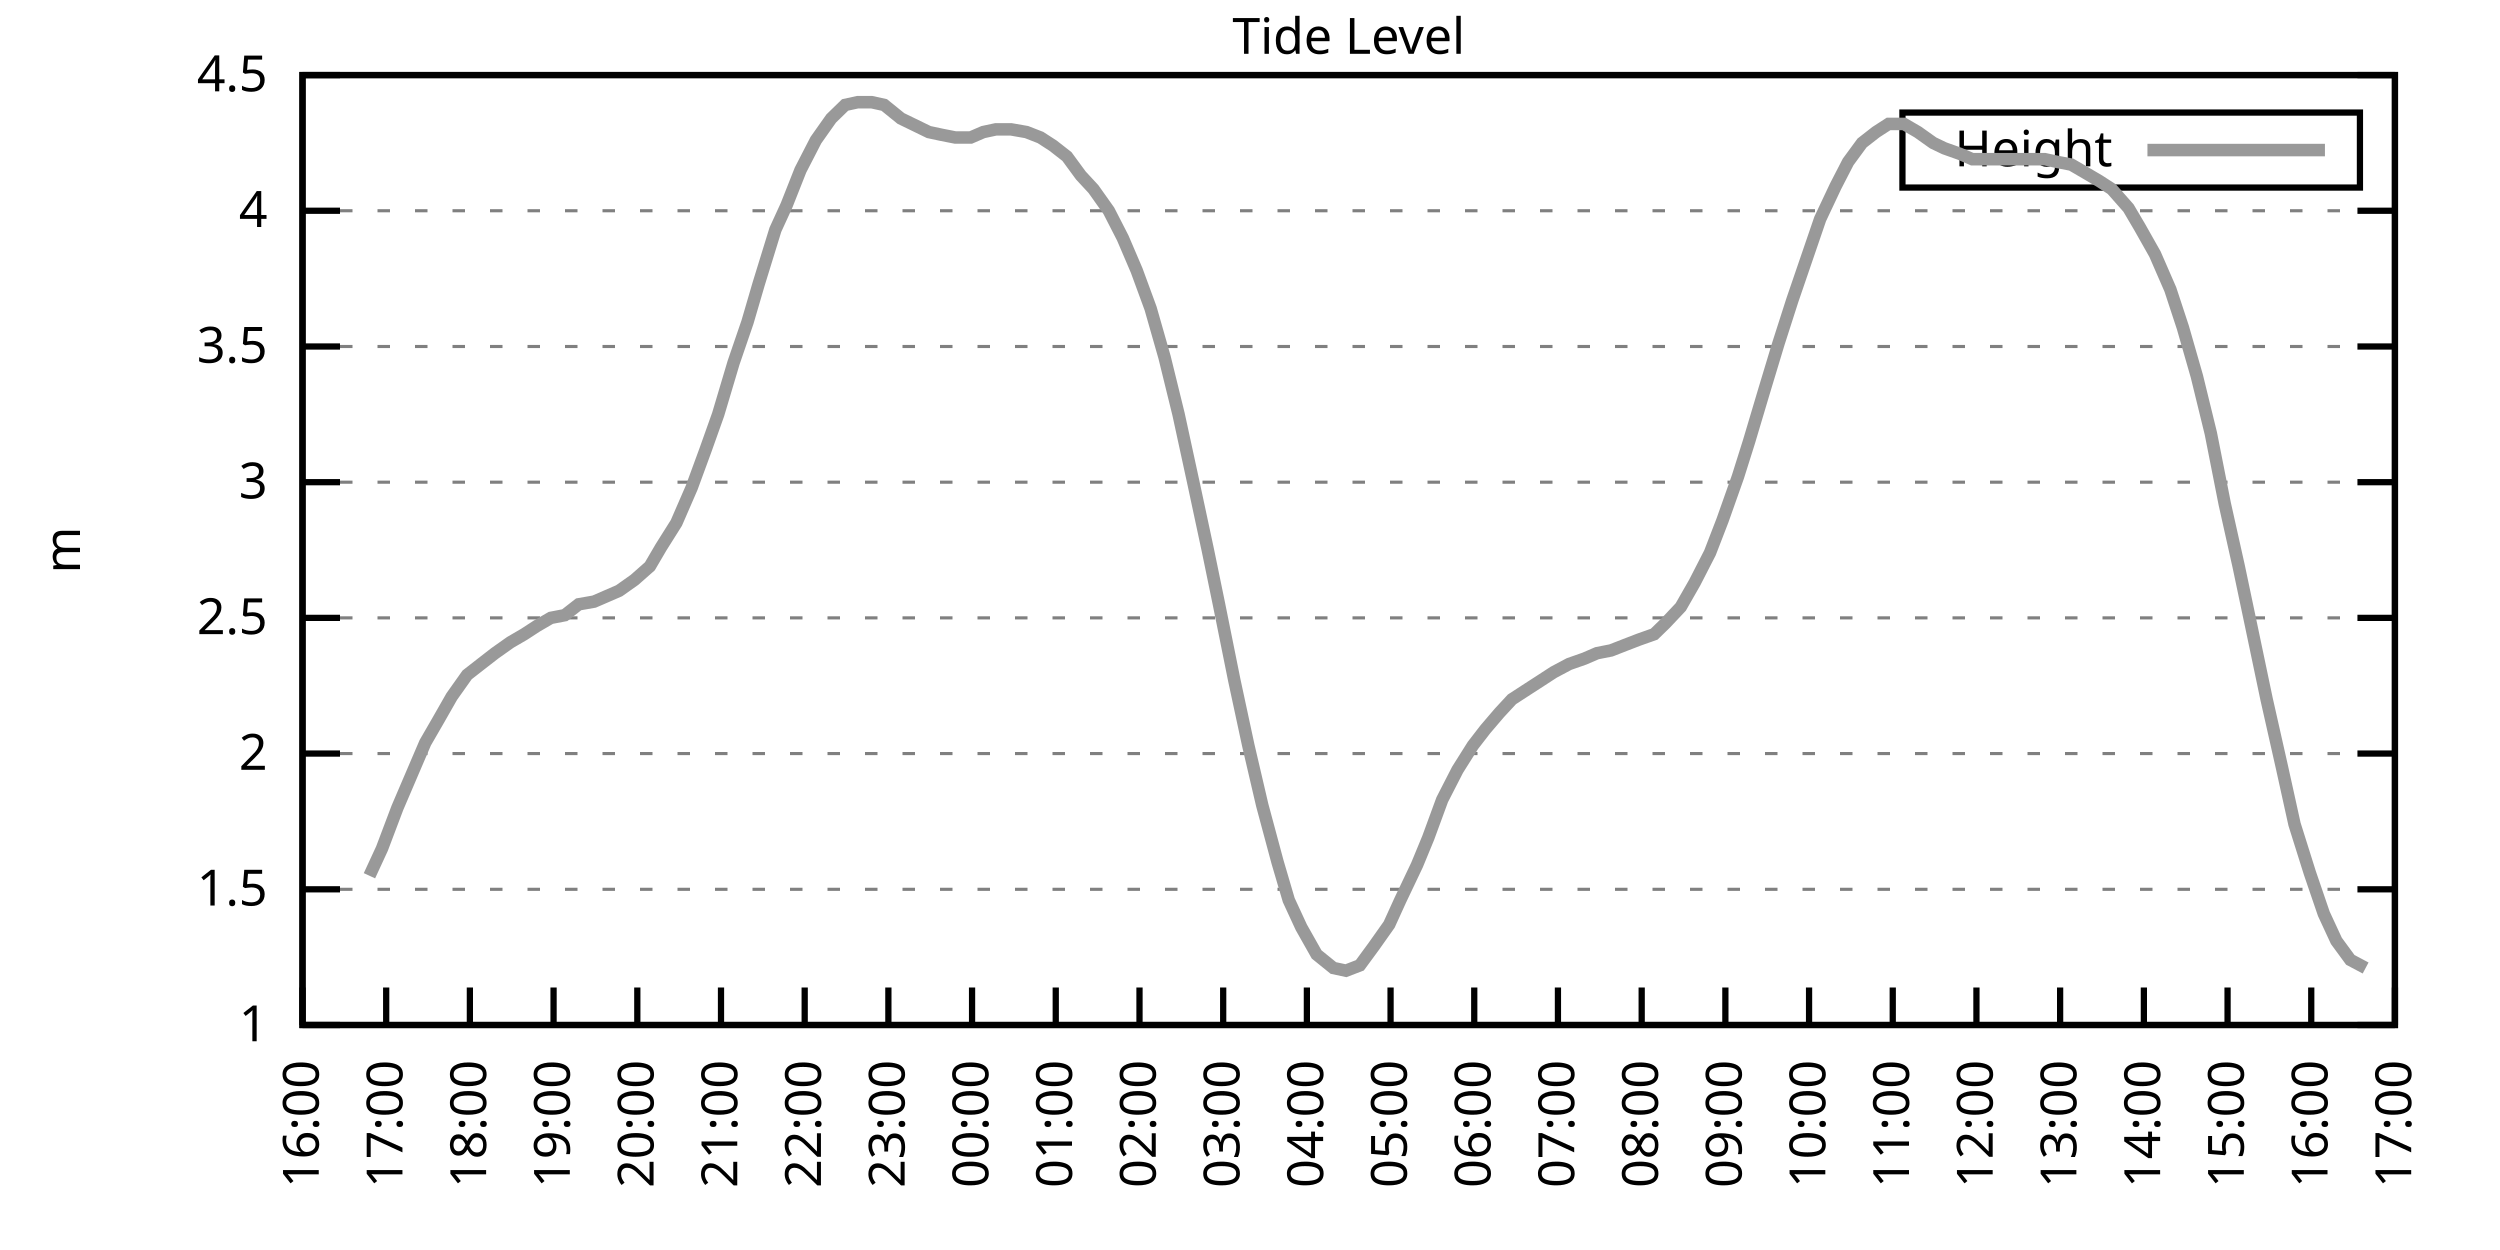
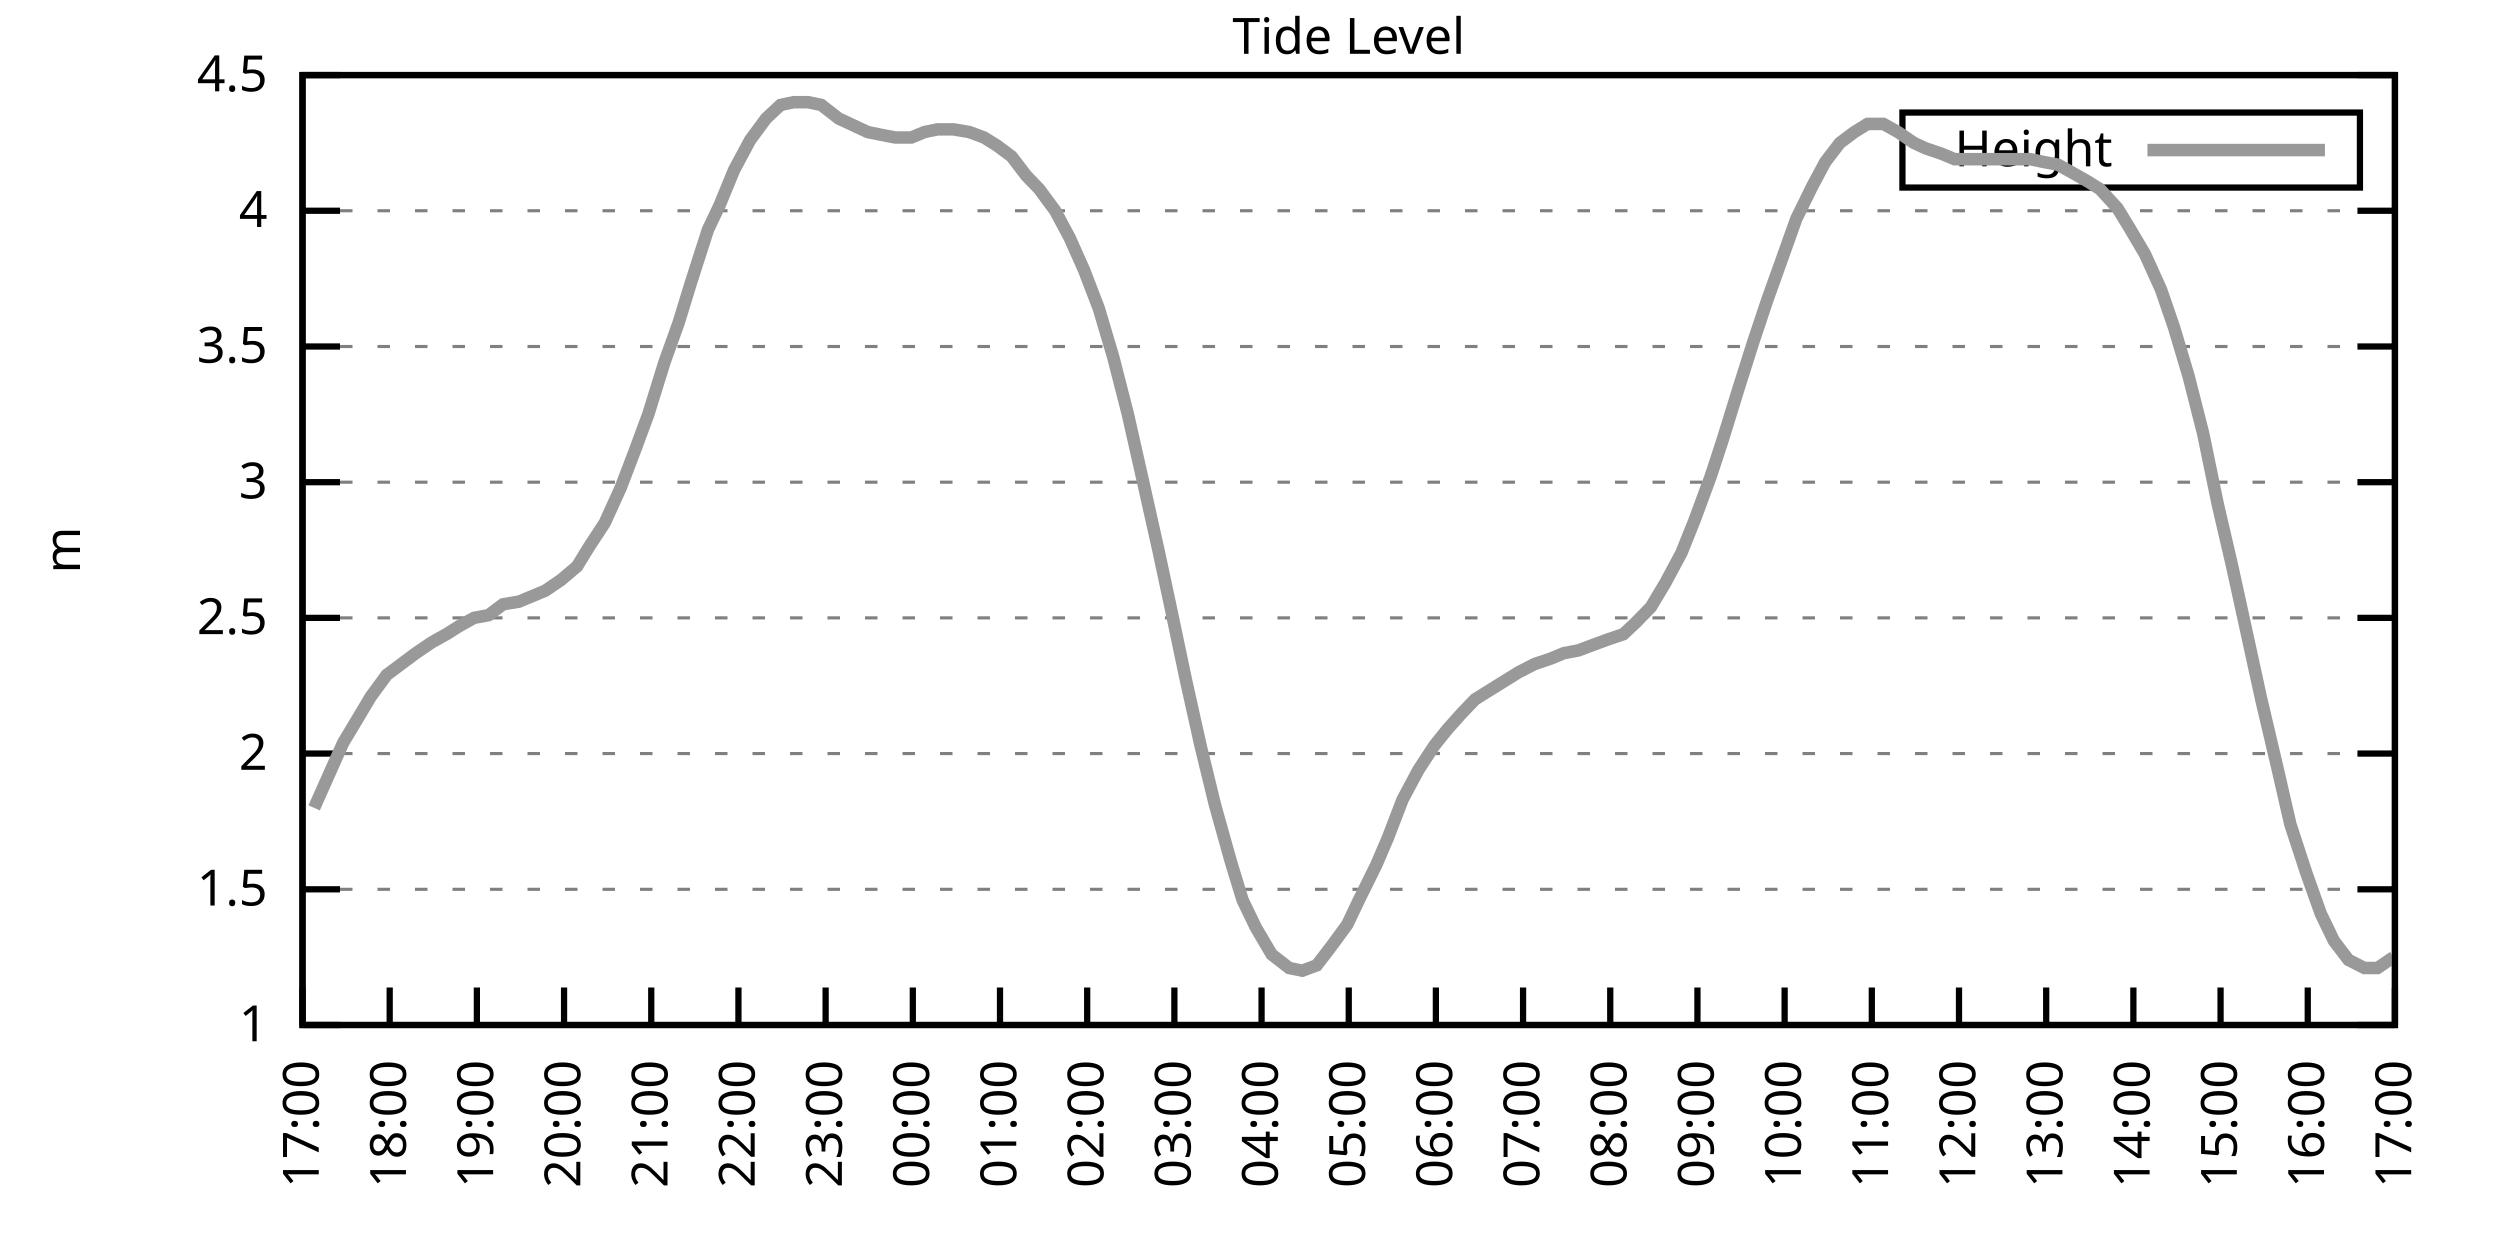
<svg xmlns="http://www.w3.org/2000/svg" xmlns:xlink="http://www.w3.org/1999/xlink" width="400" height="200" viewBox="0 0 400 200">
  <g id="gnuplot_canvas">
    <rect x="0" y="0" width="400" height="200" fill="none" />
    <defs>
      <circle id="gpDot" r="0.5" stroke-width="0.5" stroke="currentColor" />
      <path id="gpPt0" stroke-width="0.333" stroke="currentColor" d="M-1,0 h2 M0,-1 v2" />
      <path id="gpPt1" stroke-width="0.333" stroke="currentColor" d="M-1,-1 L1,1 M1,-1 L-1,1" />
      <path id="gpPt2" stroke-width="0.333" stroke="currentColor" d="M-1,0 L1,0 M0,-1 L0,1 M-1,-1 L1,1 M-1,1 L1,-1" />
      <rect id="gpPt3" stroke-width="0.333" stroke="currentColor" x="-1" y="-1" width="2" height="2" />
      <rect id="gpPt4" stroke-width="0.333" stroke="currentColor" fill="currentColor" x="-1" y="-1" width="2" height="2" />
      <circle id="gpPt5" stroke-width="0.333" stroke="currentColor" cx="0" cy="0" r="1" />
      <use xlink:href="#gpPt5" id="gpPt6" fill="currentColor" stroke="none" />
      <path id="gpPt7" stroke-width="0.333" stroke="currentColor" d="M0,-1.33 L-1.33,0.67 L1.33,0.67 z" />
      <use xlink:href="#gpPt7" id="gpPt8" fill="currentColor" stroke="none" />
      <use xlink:href="#gpPt7" id="gpPt9" stroke="currentColor" transform="rotate(180)" />
      <use xlink:href="#gpPt9" id="gpPt10" fill="currentColor" stroke="none" />
      <use xlink:href="#gpPt3" id="gpPt11" stroke="currentColor" transform="rotate(45)" />
      <use xlink:href="#gpPt11" id="gpPt12" fill="currentColor" stroke="none" />
      <path id="gpPt13" stroke-width="0.333" stroke="currentColor" d="M0,1.330 L1.265,0.411 L0.782,-1.067 L-0.782,-1.076 L-1.265,0.411 z" />
      <use xlink:href="#gpPt13" id="gpPt14" fill="currentColor" stroke="none" />
      <filter id="textbox" filterUnits="objectBoundingBox" x="0" y="0" height="1" width="1">
        <feFlood flood-color="white" flood-opacity="1" result="bgnd" />
        <feComposite in="SourceGraphic" in2="bgnd" operator="atop" />
      </filter>
      <filter id="greybox" filterUnits="objectBoundingBox" x="0" y="0" height="1" width="1">
        <feFlood flood-color="lightgrey" flood-opacity="1" result="grey" />
        <feComposite in="SourceGraphic" in2="grey" operator="atop" />
      </filter>
    </defs>
    <g fill="none" color="white" stroke="currentColor" stroke-width="1.00" stroke-linecap="butt" stroke-linejoin="miter">
</g>
    <g fill="none" color="black" stroke="currentColor" stroke-width="1.00" stroke-linecap="butt" stroke-linejoin="miter">
      <g stroke="none" shape-rendering="crispEdges">
        <polygon fill="rgb(255, 255, 255)" points="48.40,164.00 383.18,164.00 383.18,12.02 48.40,12.02 " />
      </g>
    </g>
    <g fill="none" color="black" stroke="currentColor" stroke-width="1.00" stroke-linecap="butt" stroke-linejoin="miter">
</g>
    <g fill="none" color="black" stroke="black" stroke-width="0.50" stroke-linecap="butt" stroke-linejoin="miter">
</g>
    <g fill="none" color="gray" stroke="currentColor" stroke-width="0.50" stroke-linecap="butt" stroke-linejoin="miter">
      <path stroke="gray" stroke-dasharray="2,4" class="gridline" d="M48.40,164.00 L383.19,164.00  " />
    </g>
    <g fill="none" color="gray" stroke="gray" stroke-width="1.00" stroke-linecap="butt" stroke-linejoin="miter">
</g>
    <g fill="none" color="black" stroke="currentColor" stroke-width="1.00" stroke-linecap="butt" stroke-linejoin="miter">
      <path stroke="black" d="M48.40,164.00 L54.40,164.00 M383.19,164.00 L377.19,164.00  " />
      <g transform="translate(42.80,166.60)" stroke="none" fill="black" font-family="Sans" font-size="8.00" text-anchor="end">
        <text>
          <tspan font-family="Sans"> 1</tspan>
        </text>
      </g>
    </g>
    <g fill="none" color="black" stroke="currentColor" stroke-width="1.00" stroke-linecap="butt" stroke-linejoin="miter">
</g>
    <g fill="none" color="black" stroke="black" stroke-width="0.50" stroke-linecap="butt" stroke-linejoin="miter">
</g>
    <g fill="none" color="gray" stroke="currentColor" stroke-width="0.50" stroke-linecap="butt" stroke-linejoin="miter">
      <path stroke="gray" stroke-dasharray="2,4" class="gridline" d="M48.40,142.29 L383.19,142.29  " />
    </g>
    <g fill="none" color="gray" stroke="gray" stroke-width="1.00" stroke-linecap="butt" stroke-linejoin="miter">
</g>
    <g fill="none" color="black" stroke="currentColor" stroke-width="1.00" stroke-linecap="butt" stroke-linejoin="miter">
      <path stroke="black" d="M48.40,142.29 L54.40,142.29 M383.19,142.29 L377.19,142.29  " />
      <g transform="translate(42.80,144.89)" stroke="none" fill="black" font-family="Sans" font-size="8.00" text-anchor="end">
        <text>
          <tspan font-family="Sans"> 1.5</tspan>
        </text>
      </g>
    </g>
    <g fill="none" color="black" stroke="currentColor" stroke-width="1.00" stroke-linecap="butt" stroke-linejoin="miter">
</g>
    <g fill="none" color="black" stroke="black" stroke-width="0.50" stroke-linecap="butt" stroke-linejoin="miter">
</g>
    <g fill="none" color="gray" stroke="currentColor" stroke-width="0.50" stroke-linecap="butt" stroke-linejoin="miter">
      <path stroke="gray" stroke-dasharray="2,4" class="gridline" d="M48.40,120.57 L383.19,120.57  " />
    </g>
    <g fill="none" color="gray" stroke="gray" stroke-width="1.00" stroke-linecap="butt" stroke-linejoin="miter">
</g>
    <g fill="none" color="black" stroke="currentColor" stroke-width="1.00" stroke-linecap="butt" stroke-linejoin="miter">
      <path stroke="black" d="M48.40,120.57 L54.40,120.57 M383.19,120.57 L377.19,120.57  " />
      <g transform="translate(42.80,123.17)" stroke="none" fill="black" font-family="Sans" font-size="8.00" text-anchor="end">
        <text>
          <tspan font-family="Sans"> 2</tspan>
        </text>
      </g>
    </g>
    <g fill="none" color="black" stroke="currentColor" stroke-width="1.00" stroke-linecap="butt" stroke-linejoin="miter">
</g>
    <g fill="none" color="black" stroke="black" stroke-width="0.50" stroke-linecap="butt" stroke-linejoin="miter">
</g>
    <g fill="none" color="gray" stroke="currentColor" stroke-width="0.50" stroke-linecap="butt" stroke-linejoin="miter">
      <path stroke="gray" stroke-dasharray="2,4" class="gridline" d="M48.40,98.86 L383.19,98.86  " />
    </g>
    <g fill="none" color="gray" stroke="gray" stroke-width="1.00" stroke-linecap="butt" stroke-linejoin="miter">
</g>
    <g fill="none" color="black" stroke="currentColor" stroke-width="1.00" stroke-linecap="butt" stroke-linejoin="miter">
      <path stroke="black" d="M48.40,98.86 L54.40,98.86 M383.19,98.86 L377.19,98.86  " />
      <g transform="translate(42.80,101.46)" stroke="none" fill="black" font-family="Sans" font-size="8.00" text-anchor="end">
        <text>
          <tspan font-family="Sans"> 2.5</tspan>
        </text>
      </g>
    </g>
    <g fill="none" color="black" stroke="currentColor" stroke-width="1.00" stroke-linecap="butt" stroke-linejoin="miter">
</g>
    <g fill="none" color="black" stroke="black" stroke-width="0.50" stroke-linecap="butt" stroke-linejoin="miter">
</g>
    <g fill="none" color="gray" stroke="currentColor" stroke-width="0.50" stroke-linecap="butt" stroke-linejoin="miter">
      <path stroke="gray" stroke-dasharray="2,4" class="gridline" d="M48.40,77.15 L383.19,77.15  " />
    </g>
    <g fill="none" color="gray" stroke="gray" stroke-width="1.00" stroke-linecap="butt" stroke-linejoin="miter">
</g>
    <g fill="none" color="black" stroke="currentColor" stroke-width="1.00" stroke-linecap="butt" stroke-linejoin="miter">
      <path stroke="black" d="M48.40,77.15 L54.40,77.15 M383.19,77.15 L377.19,77.15  " />
      <g transform="translate(42.80,79.75)" stroke="none" fill="black" font-family="Sans" font-size="8.00" text-anchor="end">
        <text>
          <tspan font-family="Sans"> 3</tspan>
        </text>
      </g>
    </g>
    <g fill="none" color="black" stroke="currentColor" stroke-width="1.00" stroke-linecap="butt" stroke-linejoin="miter">
</g>
    <g fill="none" color="black" stroke="black" stroke-width="0.50" stroke-linecap="butt" stroke-linejoin="miter">
</g>
    <g fill="none" color="gray" stroke="currentColor" stroke-width="0.50" stroke-linecap="butt" stroke-linejoin="miter">
      <path stroke="gray" stroke-dasharray="2,4" class="gridline" d="M48.40,55.44 L383.19,55.44  " />
    </g>
    <g fill="none" color="gray" stroke="gray" stroke-width="1.00" stroke-linecap="butt" stroke-linejoin="miter">
</g>
    <g fill="none" color="black" stroke="currentColor" stroke-width="1.00" stroke-linecap="butt" stroke-linejoin="miter">
      <path stroke="black" d="M48.40,55.44 L54.40,55.44 M383.19,55.44 L377.19,55.44  " />
      <g transform="translate(42.80,58.04)" stroke="none" fill="black" font-family="Sans" font-size="8.00" text-anchor="end">
        <text>
          <tspan font-family="Sans"> 3.5</tspan>
        </text>
      </g>
    </g>
    <g fill="none" color="black" stroke="currentColor" stroke-width="1.00" stroke-linecap="butt" stroke-linejoin="miter">
</g>
    <g fill="none" color="black" stroke="black" stroke-width="0.50" stroke-linecap="butt" stroke-linejoin="miter">
</g>
    <g fill="none" color="gray" stroke="currentColor" stroke-width="0.50" stroke-linecap="butt" stroke-linejoin="miter">
      <path stroke="gray" stroke-dasharray="2,4" class="gridline" d="M48.40,33.72 L383.19,33.72  " />
    </g>
    <g fill="none" color="gray" stroke="gray" stroke-width="1.00" stroke-linecap="butt" stroke-linejoin="miter">
</g>
    <g fill="none" color="black" stroke="currentColor" stroke-width="1.00" stroke-linecap="butt" stroke-linejoin="miter">
      <path stroke="black" d="M48.40,33.72 L54.40,33.72 M383.19,33.72 L377.19,33.72  " />
      <g transform="translate(42.80,36.32)" stroke="none" fill="black" font-family="Sans" font-size="8.00" text-anchor="end">
        <text>
          <tspan font-family="Sans"> 4</tspan>
        </text>
      </g>
    </g>
    <g fill="none" color="black" stroke="currentColor" stroke-width="1.00" stroke-linecap="butt" stroke-linejoin="miter">
</g>
    <g fill="none" color="black" stroke="black" stroke-width="0.50" stroke-linecap="butt" stroke-linejoin="miter">
</g>
    <g fill="none" color="gray" stroke="currentColor" stroke-width="0.50" stroke-linecap="butt" stroke-linejoin="miter">
      <path stroke="gray" stroke-dasharray="2,4" class="gridline" d="M48.40,12.01 L383.19,12.01  " />
    </g>
    <g fill="none" color="gray" stroke="gray" stroke-width="1.00" stroke-linecap="butt" stroke-linejoin="miter">
</g>
    <g fill="none" color="black" stroke="currentColor" stroke-width="1.00" stroke-linecap="butt" stroke-linejoin="miter">
      <path stroke="black" d="M48.40,12.01 L54.40,12.01 M383.19,12.01 L377.19,12.01  " />
      <g transform="translate(42.80,14.61)" stroke="none" fill="black" font-family="Sans" font-size="8.00" text-anchor="end">
        <text>
          <tspan font-family="Sans"> 4.5</tspan>
        </text>
      </g>
    </g>
    <g fill="none" color="black" stroke="currentColor" stroke-width="1.00" stroke-linecap="butt" stroke-linejoin="miter">
      <path stroke="black" d="M48.40,164.00 L48.40,158.00  " />
      <g transform="translate(51.00,169.60) rotate(270.00)" stroke="none" fill="black" font-family="Sans" font-size="8.00" text-anchor="end">
        <text>
-           <tspan font-family="Sans">16:00</tspan>
-         </text>
-       </g>
-     </g>
-     <g fill="none" color="black" stroke="currentColor" stroke-width="1.00" stroke-linecap="butt" stroke-linejoin="miter">
-       <path stroke="black" d="M61.79,164.00 L61.79,158.00  " />
-       <g transform="translate(64.39,169.60) rotate(270.00)" stroke="none" fill="black" font-family="Sans" font-size="8.00" text-anchor="end">
-         <text>
          <tspan font-family="Sans">17:00</tspan>
        </text>
      </g>
    </g>
    <g fill="none" color="black" stroke="currentColor" stroke-width="1.00" stroke-linecap="butt" stroke-linejoin="miter">
-       <path stroke="black" d="M75.18,164.00 L75.18,158.00  " />
-       <g transform="translate(77.78,169.60) rotate(270.00)" stroke="none" fill="black" font-family="Sans" font-size="8.00" text-anchor="end">
+       <path stroke="black" d="M62.35,164.00 L62.35,158.00  " />
+       <g transform="translate(64.95,169.60) rotate(270.00)" stroke="none" fill="black" font-family="Sans" font-size="8.00" text-anchor="end">
        <text>
          <tspan font-family="Sans">18:00</tspan>
        </text>
      </g>
    </g>
    <g fill="none" color="black" stroke="currentColor" stroke-width="1.00" stroke-linecap="butt" stroke-linejoin="miter">
-       <path stroke="black" d="M88.57,164.00 L88.57,158.00  " />
-       <g transform="translate(91.17,169.60) rotate(270.00)" stroke="none" fill="black" font-family="Sans" font-size="8.00" text-anchor="end">
+       <path stroke="black" d="M76.30,164.00 L76.30,158.00  " />
+       <g transform="translate(78.90,169.60) rotate(270.00)" stroke="none" fill="black" font-family="Sans" font-size="8.00" text-anchor="end">
        <text>
          <tspan font-family="Sans">19:00</tspan>
        </text>
      </g>
    </g>
    <g fill="none" color="black" stroke="currentColor" stroke-width="1.00" stroke-linecap="butt" stroke-linejoin="miter">
-       <path stroke="black" d="M101.97,164.00 L101.97,158.00  " />
-       <g transform="translate(104.57,169.60) rotate(270.00)" stroke="none" fill="black" font-family="Sans" font-size="8.00" text-anchor="end">
+       <path stroke="black" d="M90.25,164.00 L90.25,158.00  " />
+       <g transform="translate(92.85,169.60) rotate(270.00)" stroke="none" fill="black" font-family="Sans" font-size="8.00" text-anchor="end">
        <text>
          <tspan font-family="Sans">20:00</tspan>
        </text>
      </g>
    </g>
    <g fill="none" color="black" stroke="currentColor" stroke-width="1.00" stroke-linecap="butt" stroke-linejoin="miter">
-       <path stroke="black" d="M115.36,164.00 L115.36,158.00  " />
-       <g transform="translate(117.96,169.60) rotate(270.00)" stroke="none" fill="black" font-family="Sans" font-size="8.00" text-anchor="end">
+       <path stroke="black" d="M104.20,164.00 L104.20,158.00  " />
+       <g transform="translate(106.80,169.60) rotate(270.00)" stroke="none" fill="black" font-family="Sans" font-size="8.00" text-anchor="end">
        <text>
          <tspan font-family="Sans">21:00</tspan>
        </text>
      </g>
    </g>
    <g fill="none" color="black" stroke="currentColor" stroke-width="1.00" stroke-linecap="butt" stroke-linejoin="miter">
-       <path stroke="black" d="M128.75,164.00 L128.75,158.00  " />
-       <g transform="translate(131.35,169.60) rotate(270.00)" stroke="none" fill="black" font-family="Sans" font-size="8.00" text-anchor="end">
+       <path stroke="black" d="M118.15,164.00 L118.15,158.00  " />
+       <g transform="translate(120.75,169.60) rotate(270.00)" stroke="none" fill="black" font-family="Sans" font-size="8.00" text-anchor="end">
        <text>
          <tspan font-family="Sans">22:00</tspan>
        </text>
      </g>
    </g>
    <g fill="none" color="black" stroke="currentColor" stroke-width="1.00" stroke-linecap="butt" stroke-linejoin="miter">
-       <path stroke="black" d="M142.14,164.00 L142.14,158.00  " />
-       <g transform="translate(144.74,169.60) rotate(270.00)" stroke="none" fill="black" font-family="Sans" font-size="8.00" text-anchor="end">
+       <path stroke="black" d="M132.10,164.00 L132.10,158.00  " />
+       <g transform="translate(134.70,169.60) rotate(270.00)" stroke="none" fill="black" font-family="Sans" font-size="8.00" text-anchor="end">
        <text>
          <tspan font-family="Sans">23:00</tspan>
        </text>
      </g>
    </g>
    <g fill="none" color="black" stroke="currentColor" stroke-width="1.00" stroke-linecap="butt" stroke-linejoin="miter">
-       <path stroke="black" d="M155.53,164.00 L155.53,158.00  " />
-       <g transform="translate(158.13,169.60) rotate(270.00)" stroke="none" fill="black" font-family="Sans" font-size="8.00" text-anchor="end">
+       <path stroke="black" d="M146.05,164.00 L146.05,158.00  " />
+       <g transform="translate(148.65,169.60) rotate(270.00)" stroke="none" fill="black" font-family="Sans" font-size="8.00" text-anchor="end">
        <text>
          <tspan font-family="Sans">00:00</tspan>
        </text>
      </g>
    </g>
    <g fill="none" color="black" stroke="currentColor" stroke-width="1.00" stroke-linecap="butt" stroke-linejoin="miter">
-       <path stroke="black" d="M168.92,164.00 L168.92,158.00  " />
-       <g transform="translate(171.52,169.60) rotate(270.00)" stroke="none" fill="black" font-family="Sans" font-size="8.00" text-anchor="end">
+       <path stroke="black" d="M160.00,164.00 L160.00,158.00  " />
+       <g transform="translate(162.60,169.60) rotate(270.00)" stroke="none" fill="black" font-family="Sans" font-size="8.00" text-anchor="end">
        <text>
          <tspan font-family="Sans">01:00</tspan>
        </text>
      </g>
    </g>
    <g fill="none" color="black" stroke="currentColor" stroke-width="1.00" stroke-linecap="butt" stroke-linejoin="miter">
-       <path stroke="black" d="M182.32,164.00 L182.32,158.00  " />
-       <g transform="translate(184.92,169.60) rotate(270.00)" stroke="none" fill="black" font-family="Sans" font-size="8.00" text-anchor="end">
+       <path stroke="black" d="M173.95,164.00 L173.95,158.00  " />
+       <g transform="translate(176.55,169.60) rotate(270.00)" stroke="none" fill="black" font-family="Sans" font-size="8.00" text-anchor="end">
        <text>
          <tspan font-family="Sans">02:00</tspan>
        </text>
      </g>
    </g>
    <g fill="none" color="black" stroke="currentColor" stroke-width="1.00" stroke-linecap="butt" stroke-linejoin="miter">
-       <path stroke="black" d="M195.71,164.00 L195.71,158.00  " />
-       <g transform="translate(198.31,169.60) rotate(270.00)" stroke="none" fill="black" font-family="Sans" font-size="8.00" text-anchor="end">
+       <path stroke="black" d="M187.90,164.00 L187.90,158.00  " />
+       <g transform="translate(190.50,169.60) rotate(270.00)" stroke="none" fill="black" font-family="Sans" font-size="8.00" text-anchor="end">
        <text>
          <tspan font-family="Sans">03:00</tspan>
        </text>
      </g>
    </g>
    <g fill="none" color="black" stroke="currentColor" stroke-width="1.00" stroke-linecap="butt" stroke-linejoin="miter">
-       <path stroke="black" d="M209.10,164.00 L209.10,158.00  " />
-       <g transform="translate(211.70,169.60) rotate(270.00)" stroke="none" fill="black" font-family="Sans" font-size="8.00" text-anchor="end">
+       <path stroke="black" d="M201.85,164.00 L201.85,158.00  " />
+       <g transform="translate(204.45,169.60) rotate(270.00)" stroke="none" fill="black" font-family="Sans" font-size="8.00" text-anchor="end">
        <text>
          <tspan font-family="Sans">04:00</tspan>
        </text>
      </g>
    </g>
    <g fill="none" color="black" stroke="currentColor" stroke-width="1.00" stroke-linecap="butt" stroke-linejoin="miter">
-       <path stroke="black" d="M222.49,164.00 L222.49,158.00  " />
-       <g transform="translate(225.09,169.60) rotate(270.00)" stroke="none" fill="black" font-family="Sans" font-size="8.00" text-anchor="end">
+       <path stroke="black" d="M215.80,164.00 L215.80,158.00  " />
+       <g transform="translate(218.40,169.60) rotate(270.00)" stroke="none" fill="black" font-family="Sans" font-size="8.00" text-anchor="end">
        <text>
          <tspan font-family="Sans">05:00</tspan>
        </text>
      </g>
    </g>
    <g fill="none" color="black" stroke="currentColor" stroke-width="1.00" stroke-linecap="butt" stroke-linejoin="miter">
-       <path stroke="black" d="M235.88,164.00 L235.88,158.00  " />
-       <g transform="translate(238.48,169.60) rotate(270.00)" stroke="none" fill="black" font-family="Sans" font-size="8.00" text-anchor="end">
+       <path stroke="black" d="M229.74,164.00 L229.74,158.00  " />
+       <g transform="translate(232.34,169.60) rotate(270.00)" stroke="none" fill="black" font-family="Sans" font-size="8.00" text-anchor="end">
        <text>
          <tspan font-family="Sans">06:00</tspan>
        </text>
      </g>
    </g>
    <g fill="none" color="black" stroke="currentColor" stroke-width="1.00" stroke-linecap="butt" stroke-linejoin="miter">
-       <path stroke="black" d="M249.27,164.00 L249.27,158.00  " />
-       <g transform="translate(251.87,169.60) rotate(270.00)" stroke="none" fill="black" font-family="Sans" font-size="8.00" text-anchor="end">
+       <path stroke="black" d="M243.69,164.00 L243.69,158.00  " />
+       <g transform="translate(246.29,169.60) rotate(270.00)" stroke="none" fill="black" font-family="Sans" font-size="8.00" text-anchor="end">
        <text>
          <tspan font-family="Sans">07:00</tspan>
        </text>
      </g>
    </g>
    <g fill="none" color="black" stroke="currentColor" stroke-width="1.00" stroke-linecap="butt" stroke-linejoin="miter">
-       <path stroke="black" d="M262.67,164.00 L262.67,158.00  " />
-       <g transform="translate(265.27,169.60) rotate(270.00)" stroke="none" fill="black" font-family="Sans" font-size="8.00" text-anchor="end">
+       <path stroke="black" d="M257.64,164.00 L257.64,158.00  " />
+       <g transform="translate(260.24,169.60) rotate(270.00)" stroke="none" fill="black" font-family="Sans" font-size="8.00" text-anchor="end">
        <text>
          <tspan font-family="Sans">08:00</tspan>
        </text>
      </g>
    </g>
    <g fill="none" color="black" stroke="currentColor" stroke-width="1.00" stroke-linecap="butt" stroke-linejoin="miter">
-       <path stroke="black" d="M276.06,164.00 L276.06,158.00  " />
-       <g transform="translate(278.66,169.60) rotate(270.00)" stroke="none" fill="black" font-family="Sans" font-size="8.00" text-anchor="end">
+       <path stroke="black" d="M271.59,164.00 L271.59,158.00  " />
+       <g transform="translate(274.19,169.60) rotate(270.00)" stroke="none" fill="black" font-family="Sans" font-size="8.00" text-anchor="end">
        <text>
          <tspan font-family="Sans">09:00</tspan>
        </text>
      </g>
    </g>
    <g fill="none" color="black" stroke="currentColor" stroke-width="1.00" stroke-linecap="butt" stroke-linejoin="miter">
-       <path stroke="black" d="M289.45,164.00 L289.45,158.00  " />
-       <g transform="translate(292.05,169.60) rotate(270.00)" stroke="none" fill="black" font-family="Sans" font-size="8.00" text-anchor="end">
+       <path stroke="black" d="M285.54,164.00 L285.54,158.00  " />
+       <g transform="translate(288.14,169.60) rotate(270.00)" stroke="none" fill="black" font-family="Sans" font-size="8.00" text-anchor="end">
        <text>
          <tspan font-family="Sans">10:00</tspan>
        </text>
      </g>
    </g>
    <g fill="none" color="black" stroke="currentColor" stroke-width="1.00" stroke-linecap="butt" stroke-linejoin="miter">
-       <path stroke="black" d="M302.84,164.00 L302.84,158.00  " />
-       <g transform="translate(305.44,169.60) rotate(270.00)" stroke="none" fill="black" font-family="Sans" font-size="8.00" text-anchor="end">
+       <path stroke="black" d="M299.49,164.00 L299.49,158.00  " />
+       <g transform="translate(302.09,169.60) rotate(270.00)" stroke="none" fill="black" font-family="Sans" font-size="8.00" text-anchor="end">
        <text>
          <tspan font-family="Sans">11:00</tspan>
        </text>
      </g>
    </g>
    <g fill="none" color="black" stroke="currentColor" stroke-width="1.00" stroke-linecap="butt" stroke-linejoin="miter">
-       <path stroke="black" d="M316.23,164.00 L316.23,158.00  " />
-       <g transform="translate(318.83,169.60) rotate(270.00)" stroke="none" fill="black" font-family="Sans" font-size="8.00" text-anchor="end">
+       <path stroke="black" d="M313.44,164.00 L313.44,158.00  " />
+       <g transform="translate(316.04,169.60) rotate(270.00)" stroke="none" fill="black" font-family="Sans" font-size="8.00" text-anchor="end">
        <text>
          <tspan font-family="Sans">12:00</tspan>
        </text>
      </g>
    </g>
    <g fill="none" color="black" stroke="currentColor" stroke-width="1.00" stroke-linecap="butt" stroke-linejoin="miter">
-       <path stroke="black" d="M329.62,164.00 L329.62,158.00  " />
-       <g transform="translate(332.22,169.60) rotate(270.00)" stroke="none" fill="black" font-family="Sans" font-size="8.00" text-anchor="end">
+       <path stroke="black" d="M327.39,164.00 L327.39,158.00  " />
+       <g transform="translate(329.99,169.60) rotate(270.00)" stroke="none" fill="black" font-family="Sans" font-size="8.00" text-anchor="end">
        <text>
          <tspan font-family="Sans">13:00</tspan>
        </text>
      </g>
    </g>
    <g fill="none" color="black" stroke="currentColor" stroke-width="1.00" stroke-linecap="butt" stroke-linejoin="miter">
-       <path stroke="black" d="M343.02,164.00 L343.02,158.00  " />
-       <g transform="translate(345.62,169.60) rotate(270.00)" stroke="none" fill="black" font-family="Sans" font-size="8.00" text-anchor="end">
+       <path stroke="black" d="M341.34,164.00 L341.34,158.00  " />
+       <g transform="translate(343.94,169.60) rotate(270.00)" stroke="none" fill="black" font-family="Sans" font-size="8.00" text-anchor="end">
        <text>
          <tspan font-family="Sans">14:00</tspan>
        </text>
      </g>
    </g>
    <g fill="none" color="black" stroke="currentColor" stroke-width="1.00" stroke-linecap="butt" stroke-linejoin="miter">
-       <path stroke="black" d="M356.41,164.00 L356.41,158.00  " />
-       <g transform="translate(359.01,169.60) rotate(270.00)" stroke="none" fill="black" font-family="Sans" font-size="8.00" text-anchor="end">
+       <path stroke="black" d="M355.29,164.00 L355.29,158.00  " />
+       <g transform="translate(357.89,169.60) rotate(270.00)" stroke="none" fill="black" font-family="Sans" font-size="8.00" text-anchor="end">
        <text>
          <tspan font-family="Sans">15:00</tspan>
        </text>
      </g>
    </g>
    <g fill="none" color="black" stroke="currentColor" stroke-width="1.00" stroke-linecap="butt" stroke-linejoin="miter">
-       <path stroke="black" d="M369.80,164.00 L369.80,158.00  " />
-       <g transform="translate(372.40,169.60) rotate(270.00)" stroke="none" fill="black" font-family="Sans" font-size="8.00" text-anchor="end">
+       <path stroke="black" d="M369.24,164.00 L369.24,158.00  " />
+       <g transform="translate(371.84,169.60) rotate(270.00)" stroke="none" fill="black" font-family="Sans" font-size="8.00" text-anchor="end">
        <text>
          <tspan font-family="Sans">16:00</tspan>
        </text>
      </g>
    </g>
    <g fill="none" color="black" stroke="currentColor" stroke-width="1.00" stroke-linecap="butt" stroke-linejoin="miter">
      <path stroke="black" d="M383.19,164.00 L383.19,158.00  " />
      <g transform="translate(385.79,169.60) rotate(270.00)" stroke="none" fill="black" font-family="Sans" font-size="8.00" text-anchor="end">
        <text>
          <tspan font-family="Sans">17:00</tspan>
        </text>
      </g>
    </g>
    <g fill="none" color="black" stroke="currentColor" stroke-width="1.00" stroke-linecap="butt" stroke-linejoin="miter">
</g>
    <g fill="none" color="black" stroke="currentColor" stroke-width="1.00" stroke-linecap="butt" stroke-linejoin="miter">
      <path stroke="black" d="M48.40,12.01 L48.40,164.00 L383.19,164.00 L383.19,12.01 L48.40,12.01 Z  " />
    </g>
    <g fill="none" color="black" stroke="currentColor" stroke-width="1.00" stroke-linecap="butt" stroke-linejoin="miter">
</g>
    <g fill="none" color="black" stroke="currentColor" stroke-width="1.00" stroke-linecap="butt" stroke-linejoin="miter">
      <path stroke="black" d="M304.39,30.01 L304.39,18.01 L377.59,18.01 L377.59,30.01 L304.39,30.01 Z  " />
    </g>
    <g id="Tide_level_plot_1">
      <g fill="none" color="white" stroke="black" stroke-width="2.00" stroke-linecap="butt" stroke-linejoin="miter">
</g>
      <g fill="none" color="black" stroke="currentColor" stroke-width="2.00" stroke-linecap="butt" stroke-linejoin="miter">
        <g transform="translate(337.99,26.61)" stroke="none" fill="black" font-family="Sans" font-size="8.00" text-anchor="end">
          <text>
            <tspan font-family="Sans">Height</tspan>
          </text>
        </g>
      </g>
      <g fill="none" color="black" stroke="currentColor" stroke-width="2.00" stroke-linecap="butt" stroke-linejoin="miter">
-         <path stroke="rgb(153, 153, 153)" d="M343.59,24.01 L371.99,24.01 M59.11,140.12 L61.12,135.77 L63.58,129.26 L65.81,124.05 L68.04,118.84 L70.05,115.36   L72.28,111.45 L74.74,107.98 L76.97,106.24 L79.20,104.51 L81.66,102.77 L83.89,101.47 L85.90,100.16 L88.13,98.86   L90.36,98.43 L92.59,96.69 L95.05,96.26 L97.06,95.39 L99.06,94.52 L101.52,92.78 L103.98,90.61 L105.76,87.57   L108.22,83.66 L110.67,78.02 L112.90,71.94 L114.91,66.29 L117.37,58.04 L119.60,51.53 L121.38,45.45 L124.06,36.76   L125.85,32.85 L128.08,27.21 L130.54,22.43 L132.99,18.96 L135.22,16.79 L137.23,16.35 L139.46,16.35 L141.47,16.79   L144.15,18.96 L145.94,19.83 L148.61,21.13 L150.62,21.56 L152.85,22.00 L155.31,22.00 L157.32,21.13 L159.33,20.70   L161.78,20.70 L164.24,21.13 L166.47,22.00 L168.48,23.30 L170.71,25.04 L172.94,28.08 L174.95,30.25 L177.41,33.72   L179.64,38.07 L181.87,43.28 L184.10,49.36 L186.33,57.17 L188.57,66.29 L191.02,77.58 L193.25,88.00 L195.04,96.69   L197.49,108.85 L199.73,119.27 L201.96,128.83 L204.41,137.94 L206.20,144.02 L208.21,148.37 L210.66,152.71 L213.34,154.88   L215.35,155.31 L217.58,154.45 L219.81,151.41 L222.27,147.93 L224.05,144.02 L226.73,138.38 L228.52,134.04 L230.75,127.96   L233.20,123.18 L235.66,119.27 L237.67,116.67 L239.90,114.06 L241.91,111.89 L244.59,110.15 L246.60,108.85 L248.60,107.55   L251.06,106.24 L253.51,105.38 L255.52,104.51 L257.76,104.07 L259.99,103.20 L262.22,102.34 L264.67,101.47 L266.46,99.73   L268.92,97.12 L271.15,93.22 L273.60,88.44 L275.61,83.23 L278.07,76.28 L279.85,70.63 L282.31,62.38 L284.54,55.00   L286.77,48.05 L289.00,41.54 L291.23,35.03 L293.69,29.81 L295.70,25.91 L297.93,22.87 L300.16,21.13 L302.17,19.83   L304.63,19.83 L306.86,21.13 L309.31,22.87 L311.10,23.73 L313.55,24.60 L315.56,25.47 L318.02,25.47 L320.25,25.47   L322.48,25.47 L324.71,25.47 L327.17,25.47 L329.18,25.91 L331.41,26.34 L333.64,27.64 L335.87,28.95 L337.88,30.25   L340.56,33.29 L342.35,36.33 L344.80,40.67 L347.26,46.32 L349.26,52.40 L351.50,60.21 L353.73,69.33 L355.96,80.62   L358.19,90.61 L360.20,100.16 L362.66,111.89 L365.11,122.75 L367.12,131.86 L369.58,139.68 L371.81,146.20 L373.82,150.54   L376.05,153.58 L378.50,154.88  " />
+         <path stroke="rgb(153, 153, 153)" d="M343.59,24.01 L371.99,24.01 M50.26,129.26 L52.58,124.05 L54.91,118.84 L57.00,115.36 L59.33,111.45 L61.88,107.98   L64.21,106.24 L66.53,104.51 L69.09,102.77 L71.42,101.47 L73.51,100.16 L75.83,98.86 L78.16,98.43 L80.48,96.69   L83.04,96.26 L85.13,95.39 L87.23,94.52 L89.78,92.78 L92.34,90.61 L94.20,87.57 L96.76,83.66 L99.32,78.02   L101.64,71.94 L103.73,66.29 L106.29,58.04 L108.62,51.53 L110.48,45.45 L113.27,36.76 L115.13,32.85 L117.45,27.21   L120.01,22.43 L122.57,18.96 L124.89,16.79 L126.98,16.35 L129.31,16.35 L131.40,16.79 L134.19,18.96 L136.05,19.83   L138.84,21.13 L140.93,21.56 L143.26,22.00 L145.81,22.00 L147.91,21.13 L150.00,20.70 L152.56,20.70 L155.11,21.13   L157.44,22.00 L159.53,23.30 L161.86,25.04 L164.18,28.08 L166.27,30.25 L168.83,33.72 L171.16,38.07 L173.48,43.28   L175.81,49.36 L178.13,57.17 L180.46,66.29 L183.01,77.58 L185.34,88.00 L187.20,96.69 L189.76,108.85 L192.08,119.27   L194.41,128.83 L196.96,137.94 L198.82,144.02 L200.92,148.37 L203.47,152.71 L206.26,154.88 L208.36,155.31 L210.68,154.45   L213.01,151.41 L215.56,147.93 L217.42,144.02 L220.21,138.38 L222.07,134.04 L224.40,127.96 L226.95,123.18 L229.51,119.27   L231.60,116.67 L233.93,114.06 L236.02,111.89 L238.81,110.15 L240.90,108.85 L243.00,107.55 L245.55,106.24 L248.11,105.38   L250.20,104.51 L252.53,104.07 L254.85,103.20 L257.18,102.34 L259.74,101.47 L261.60,99.73 L264.15,97.12 L266.48,93.22   L269.04,88.44 L271.13,83.23 L273.69,76.28 L275.55,70.63 L278.10,62.38 L280.43,55.00 L282.75,48.05 L285.08,41.54   L287.40,35.03 L289.96,29.81 L292.05,25.91 L294.38,22.87 L296.70,21.13 L298.80,19.83 L301.35,19.83 L303.68,21.13   L306.23,22.87 L308.09,23.73 L310.65,24.60 L312.74,25.47 L315.30,25.47 L317.63,25.47 L319.95,25.47 L322.28,25.47   L324.83,25.47 L326.93,25.91 L329.25,26.34 L331.58,27.64 L333.90,28.95 L335.99,30.25 L338.78,33.29 L340.64,36.33   L343.20,40.67 L345.76,46.32 L347.85,52.40 L350.18,60.21 L352.50,69.33 L354.83,80.62 L357.15,90.61 L359.24,100.16   L361.80,111.89 L364.36,122.75 L366.45,131.86 L369.01,139.68 L371.33,146.20 L373.43,150.54 L375.75,153.58 L378.31,154.88   L380.40,154.88 L382.96,153.14  " />
      </g>
    </g>
    <g fill="none" color="black" stroke="currentColor" stroke-width="2.00" stroke-linecap="butt" stroke-linejoin="miter">
</g>
    <g fill="none" color="black" stroke="black" stroke-width="1.00" stroke-linecap="butt" stroke-linejoin="miter">
</g>
    <g fill="none" color="black" stroke="currentColor" stroke-width="1.00" stroke-linecap="butt" stroke-linejoin="miter">
      <path stroke="black" d="M48.40,12.01 L48.40,164.00 L383.19,164.00 L383.19,12.01 L48.40,12.01 Z  " />
      <g transform="translate(12.80,88.01) rotate(270.00)" stroke="none" fill="black" font-family="Sans" font-size="8.00" text-anchor="middle">
        <text>
          <tspan font-family="Sans">m</tspan>
        </text>
      </g>
    </g>
    <g fill="none" color="black" stroke="currentColor" stroke-width="1.00" stroke-linecap="butt" stroke-linejoin="miter">
</g>
    <g fill="none" color="black" stroke="currentColor" stroke-width="1.00" stroke-linecap="butt" stroke-linejoin="miter">
      <g transform="translate(215.79,8.61)" stroke="none" fill="black" font-family="Sans" font-size="8.00" text-anchor="middle">
        <text>
          <tspan font-family="Sans">Tide Level</tspan>
        </text>
      </g>
    </g>
    <g fill="none" color="black" stroke="currentColor" stroke-width="1.00" stroke-linecap="butt" stroke-linejoin="miter">
</g>
  </g>
</svg>
